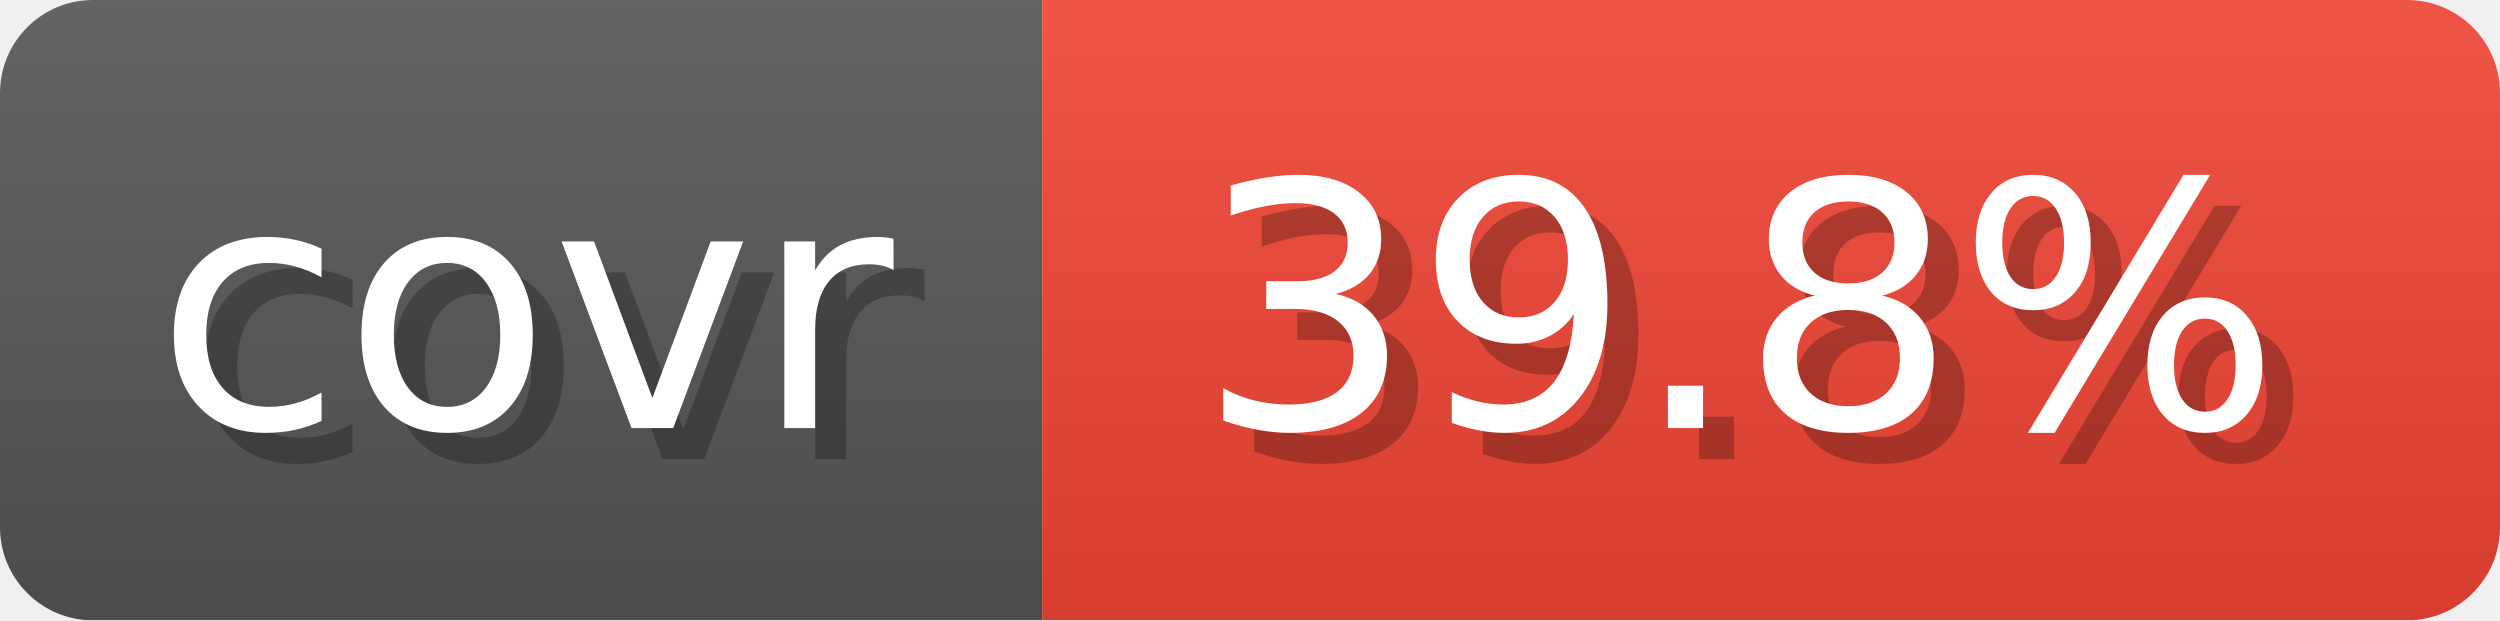
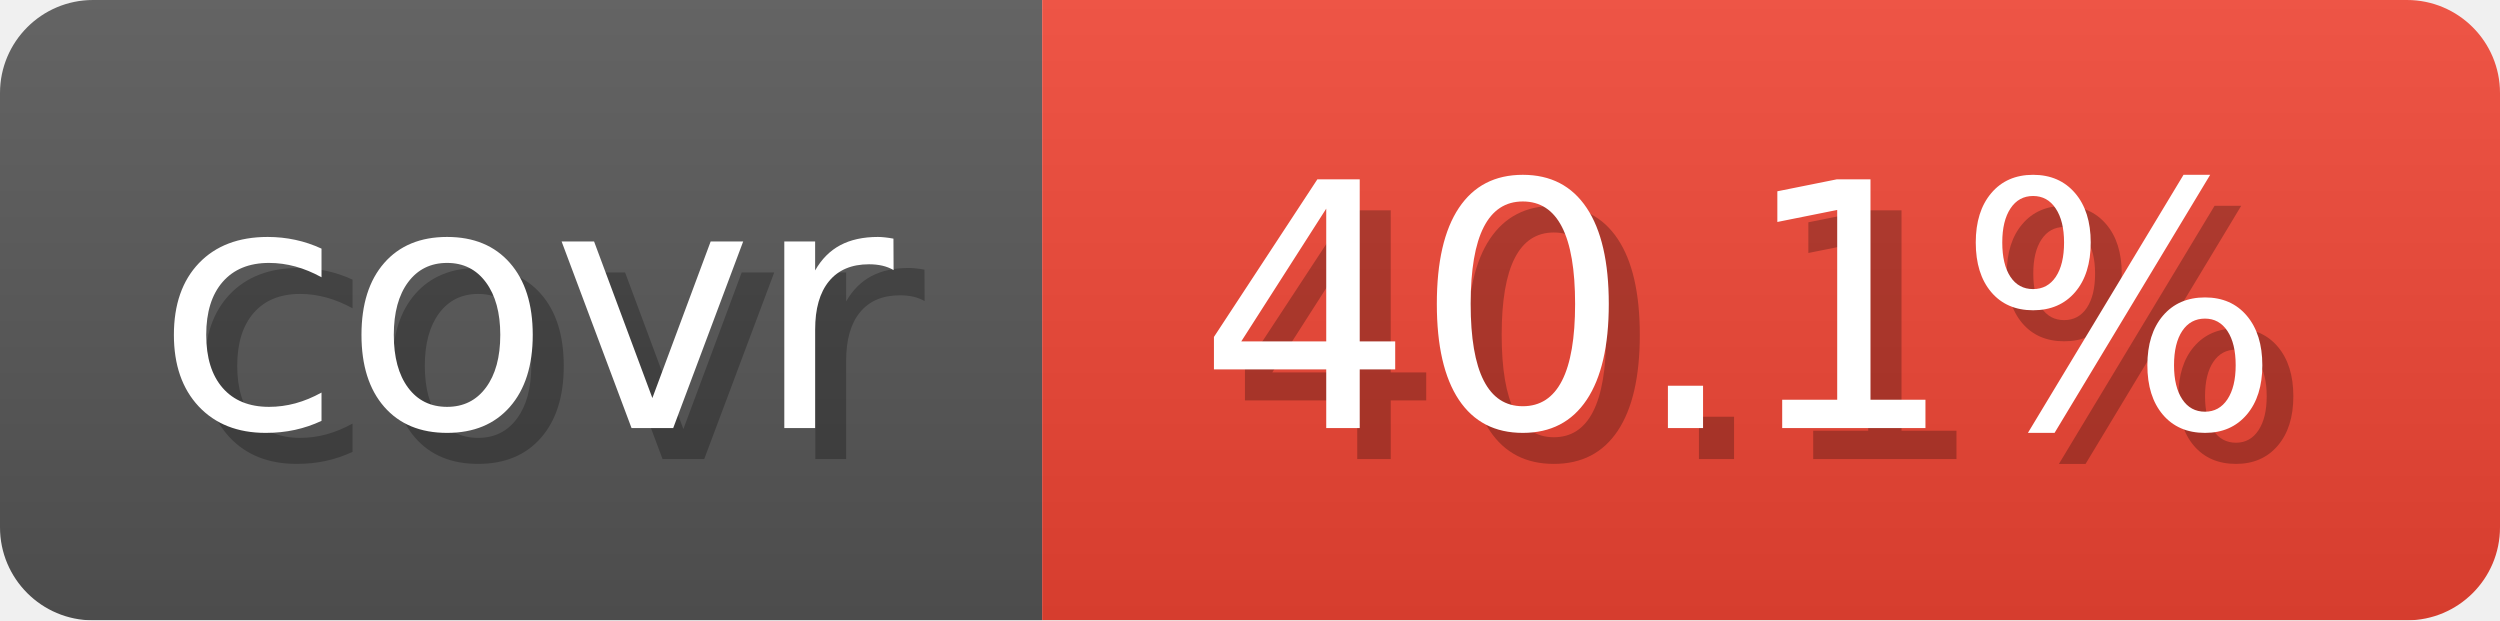
- <svg xmlns="http://www.w3.org/2000/svg" width="80.6" height="20" viewBox="0 0 806 200" role="img" aria-label="covr: 39.8%">
+ <svg xmlns="http://www.w3.org/2000/svg" width="80.6" height="20" viewBox="0 0 806 200" role="img" aria-label="covr: 40.1%">
  <linearGradient id="gradient" x2="0" y2="100%">
    <stop offset="0" stop-opacity=".1" stop-color="#EEE" />
    <stop offset="1" stop-opacity=".1" />
  </linearGradient>
  <mask id="round">
    <rect width="806" height="200" rx="30" fill="#FFF" />
  </mask>
  <g mask="url(#round)">
    <rect width="336" height="200" fill="#555" />
    <rect x="336" width="470" height="200" fill="#E43" />
    <rect width="806" height="200" fill="url(#gradient)" />
  </g>
  <g aria-hidden="true" text-anchor="start" font-family="Verdana,DejaVu Sans,sans-serif" font-size="110">
    <text x="60" y="148" textLength="236" fill="#000" opacity="0.25">covr</text>
    <text x="50" y="138" textLength="236" fill="#fff">covr</text>
-     <text x="396" y="148" textLength="370" fill="#000" opacity="0.25">39.8%</text>
-     <text x="386" y="138" textLength="370" fill="#fff">39.8%</text>
+     <text x="396" y="148" textLength="370" fill="#000" opacity="0.25">40.1%</text>
+     <text x="386" y="138" textLength="370" fill="#fff">40.1%</text>
  </g>
</svg>
